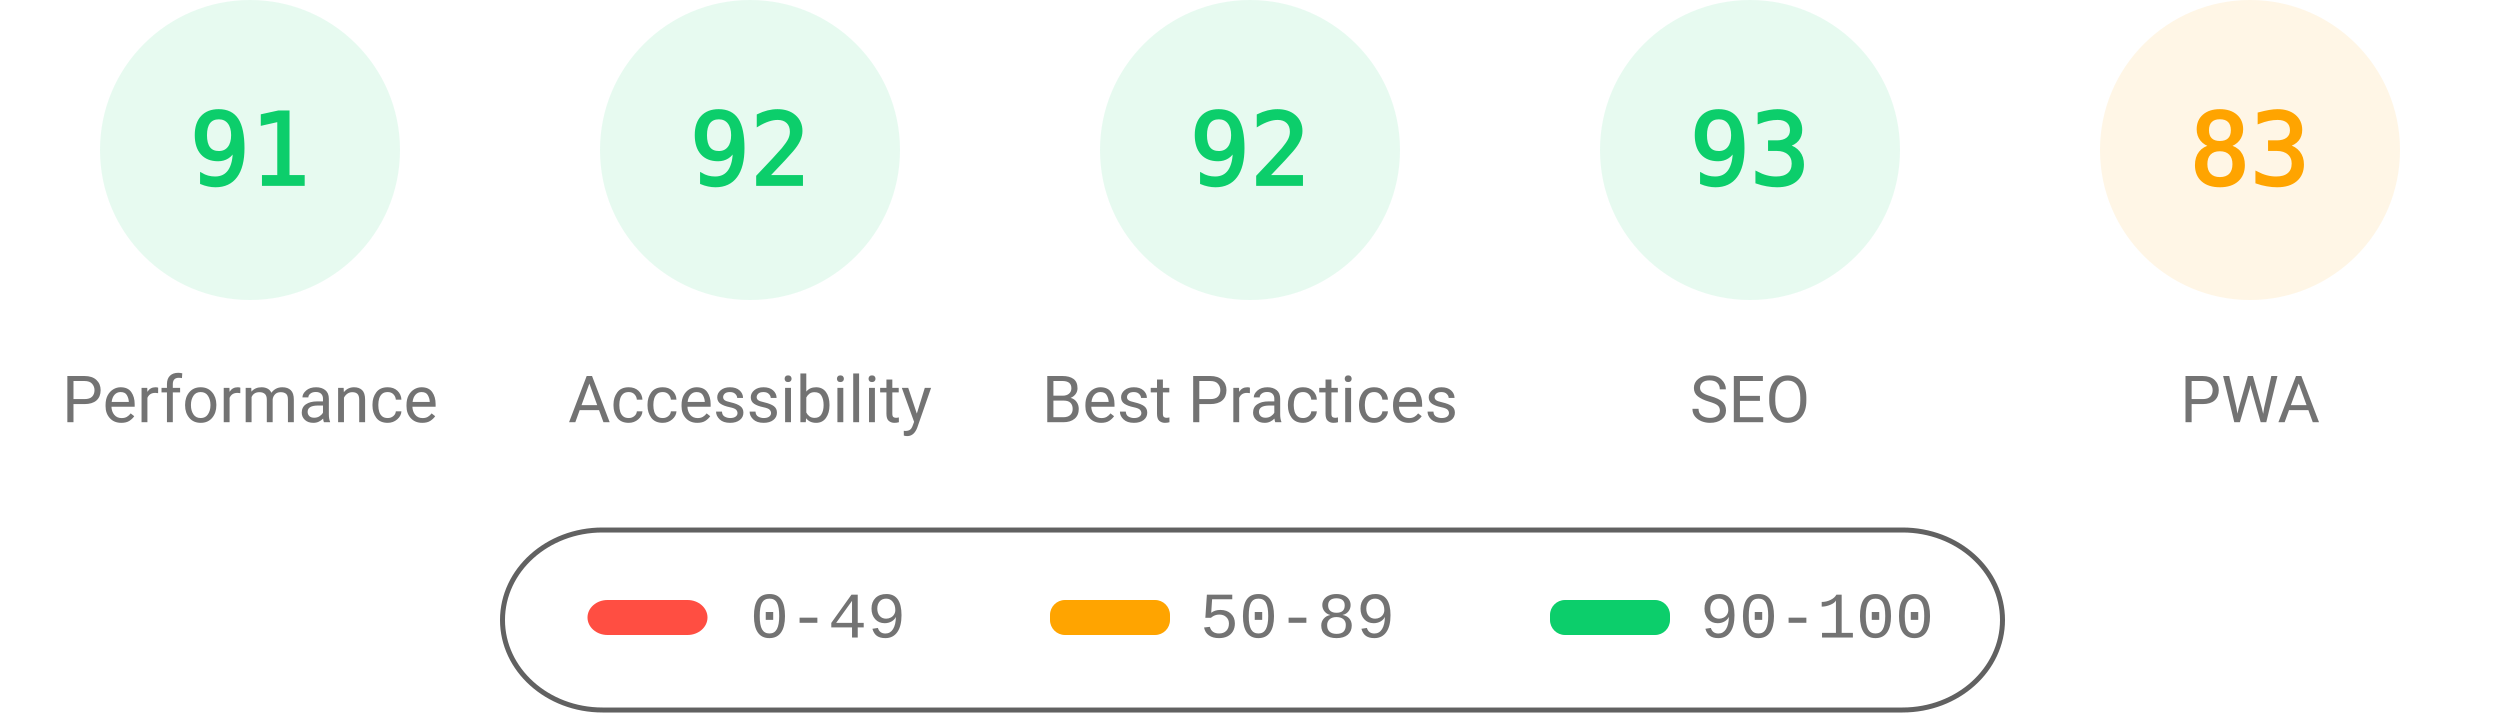
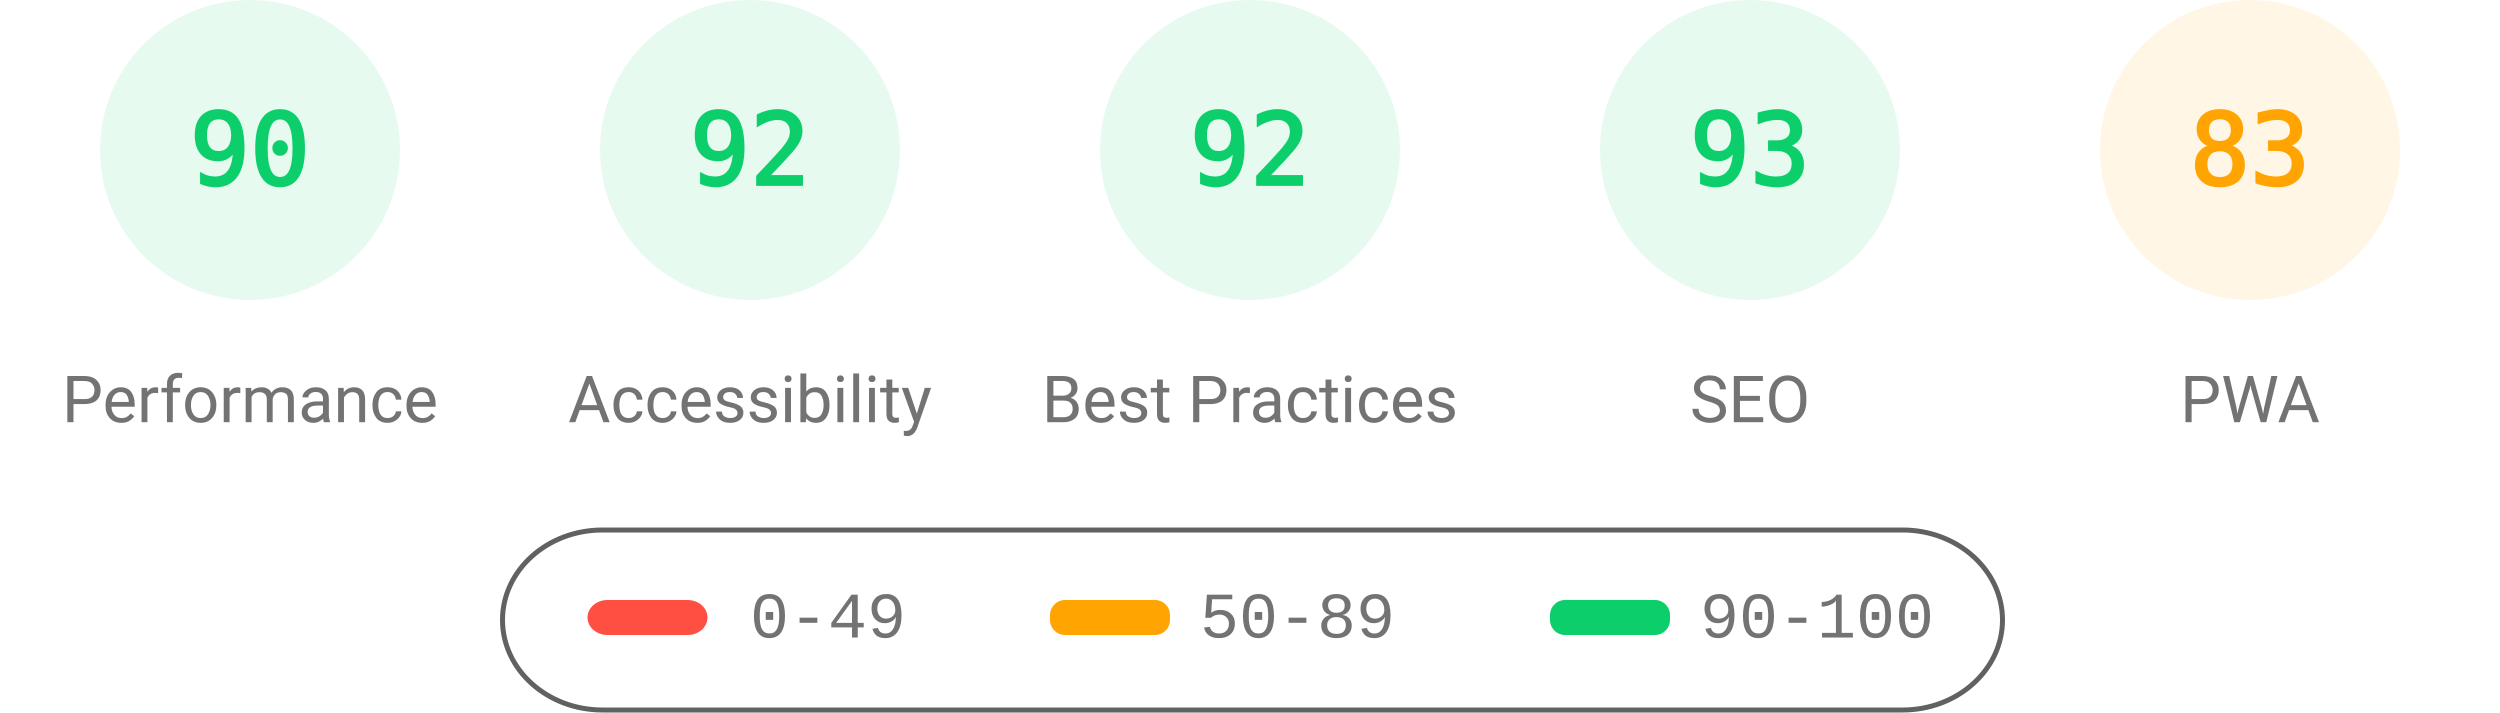
<svg xmlns="http://www.w3.org/2000/svg" fill="none" width="1000" height="285">
  <style>.gauge-base{opacity:.1}.gauge-arc{fill:none;animation-delay:250ms;stroke-linecap:round;transform:rotate(-90deg);transform-origin:100px 60px;animation:load-gauge 1s ease forwards}.guage-text{font-size:40px;font-family:monospace;text-align:center}.guage-red{color:#ff4e42;fill:#ff4e42;stroke:#ff4e42}.guage-orange{color:#ffa400;fill:#ffa400;stroke:#ffa400}.guage-green{color:#0cce6b;fill:#0cce6b;stroke:#0cce6b}.guage-undefined{color:#5c5c5c;fill:#5c5c5c;stroke:#5c5c5c}.guage-title{color:#737373;fill:#737373;stroke:none;font-size:26px;line-height:26px;font-family:Roboto,Halvetica,Arial,sans-serif}@keyframes load-gauge{from{stroke-dasharray:0 352.858}}</style>
  <svg class="guage-div guage-perf guage-green" viewBox="0 0 200 200" width="200" height="200">
    <circle class="gauge-base" r="56" cx="100" cy="60" stroke-width="8" />
-     <circle class="gauge-arc guage-arc-1" r="56" cx="100" cy="60" stroke-width="8" style="stroke-dasharray:320.191,351.858" />
-     <text class="guage-text" x="100" y="60" alignment-baseline="central" dominant-baseline="central" text-anchor="middle">91</text>
+     <circle class="gauge-arc guage-arc-1" r="56" cx="100" cy="60" stroke-width="8" style="stroke-dasharray:316.672,351.858" />
+     <text class="guage-text" x="100" y="60" alignment-baseline="central" dominant-baseline="central" text-anchor="middle">90</text>
    <text class="guage-title" x="100" y="160" alignment-baseline="central" dominant-baseline="central" text-anchor="middle">Performance</text>
  </svg>
  <svg class="guage-div guage-acc guage-green" viewBox="0 0 200 200" width="200" height="200" x="200">
    <circle class="gauge-base" r="56" cx="100" cy="60" stroke-width="8" />
    <circle class="gauge-arc guage-arc-2" r="56" cx="100" cy="60" stroke-width="8" style="stroke-dasharray:323.709,351.858" />
    <text class="guage-text" x="100" y="60" alignment-baseline="central" dominant-baseline="central" text-anchor="middle">92</text>
    <text class="guage-title" x="100" y="160" alignment-baseline="central" dominant-baseline="central" text-anchor="middle">Accessibility</text>
  </svg>
  <svg class="guage-div guage-best guage-green" viewBox="0 0 200 200" width="200" height="200" x="400">
    <circle class="gauge-base" r="56" cx="100" cy="60" stroke-width="8" />
    <circle class="gauge-arc guage-arc-3" r="56" cx="100" cy="60" stroke-width="8" style="stroke-dasharray:323.709,351.858" />
    <text class="guage-text" x="100" y="60" alignment-baseline="central" dominant-baseline="central" text-anchor="middle">92</text>
    <text class="guage-title" x="100" y="160" alignment-baseline="central" dominant-baseline="central" text-anchor="middle">Best Practices</text>
  </svg>
  <svg class="guage-div guage-seo guage-green" viewBox="0 0 200 200" width="200" height="200" x="600">
    <circle class="gauge-base" r="56" cx="100" cy="60" stroke-width="8" />
    <circle class="gauge-arc guage-arc-4" r="56" cx="100" cy="60" stroke-width="8" style="stroke-dasharray:327.228,351.858" />
    <text class="guage-text" x="100" y="60" alignment-baseline="central" dominant-baseline="central" text-anchor="middle">93</text>
    <text class="guage-title" x="100" y="160" alignment-baseline="central" dominant-baseline="central" text-anchor="middle">SEO</text>
  </svg>
  <svg class="guage-div guage-pwa guage-orange" viewBox="0 0 200 200" width="200" height="200" x="800">
    <circle class="gauge-base" r="56" cx="100" cy="60" stroke-width="8" />
    <circle class="gauge-arc guage-arc-4" r="56" cx="100" cy="60" stroke-width="8" style="stroke-dasharray:292.042,351.858" />
    <text class="guage-text" x="100" y="60" alignment-baseline="central" dominant-baseline="central" text-anchor="middle">83</text>
    <text class="guage-title" x="100" y="160" alignment-baseline="central" dominant-baseline="central" text-anchor="middle">PWA</text>
  </svg>
  <svg width="604" height="76" x="200" y="210">
    <path fill="none" id="canvas_background" d="M-1-1h604v80H-1z" />
    <rect fill-opacity="0" stroke="#616161" stroke-width="2" rx="40" id="svg_2" height="72" width="600" y="2" x="1" fill="#000" />
    <rect stroke="#000" rx="8" id="svg_3" height="14" width="48" y="30" x="35" stroke-opacity="null" stroke-width="0" fill="#ff4e42" />
    <rect stroke="#000" rx="6" id="svg_4" height="14" width="48" y="30" x="220" stroke-opacity="null" stroke-width="0" fill="#ffa400" />
    <rect stroke="#000" rx="6" id="svg_5" height="14" width="48" y="30" x="420" stroke-opacity="null" stroke-width="0" fill="#0cce6b" />
    <text xml:space="preserve" text-anchor="start" font-family="'Courier New', Courier, monospace" font-size="26" id="svg_6" y="45" x="100" stroke-opacity="null" stroke-width="0" stroke="#000" fill="#737373">0-49</text>
    <text xml:space="preserve" text-anchor="start" font-family="'Courier New', Courier, monospace" font-size="26" id="svg_7" y="45" x="280" stroke-opacity="null" stroke-width="0" stroke="#000" fill="#737373">50-89</text>
    <text xml:space="preserve" text-anchor="start" font-family="'Courier New', Courier, monospace" font-size="26" id="svg_8" y="45" x="480" stroke-opacity="null" stroke-width="0" stroke="#000" fill="#737373">90-100</text>
  </svg>
</svg>
